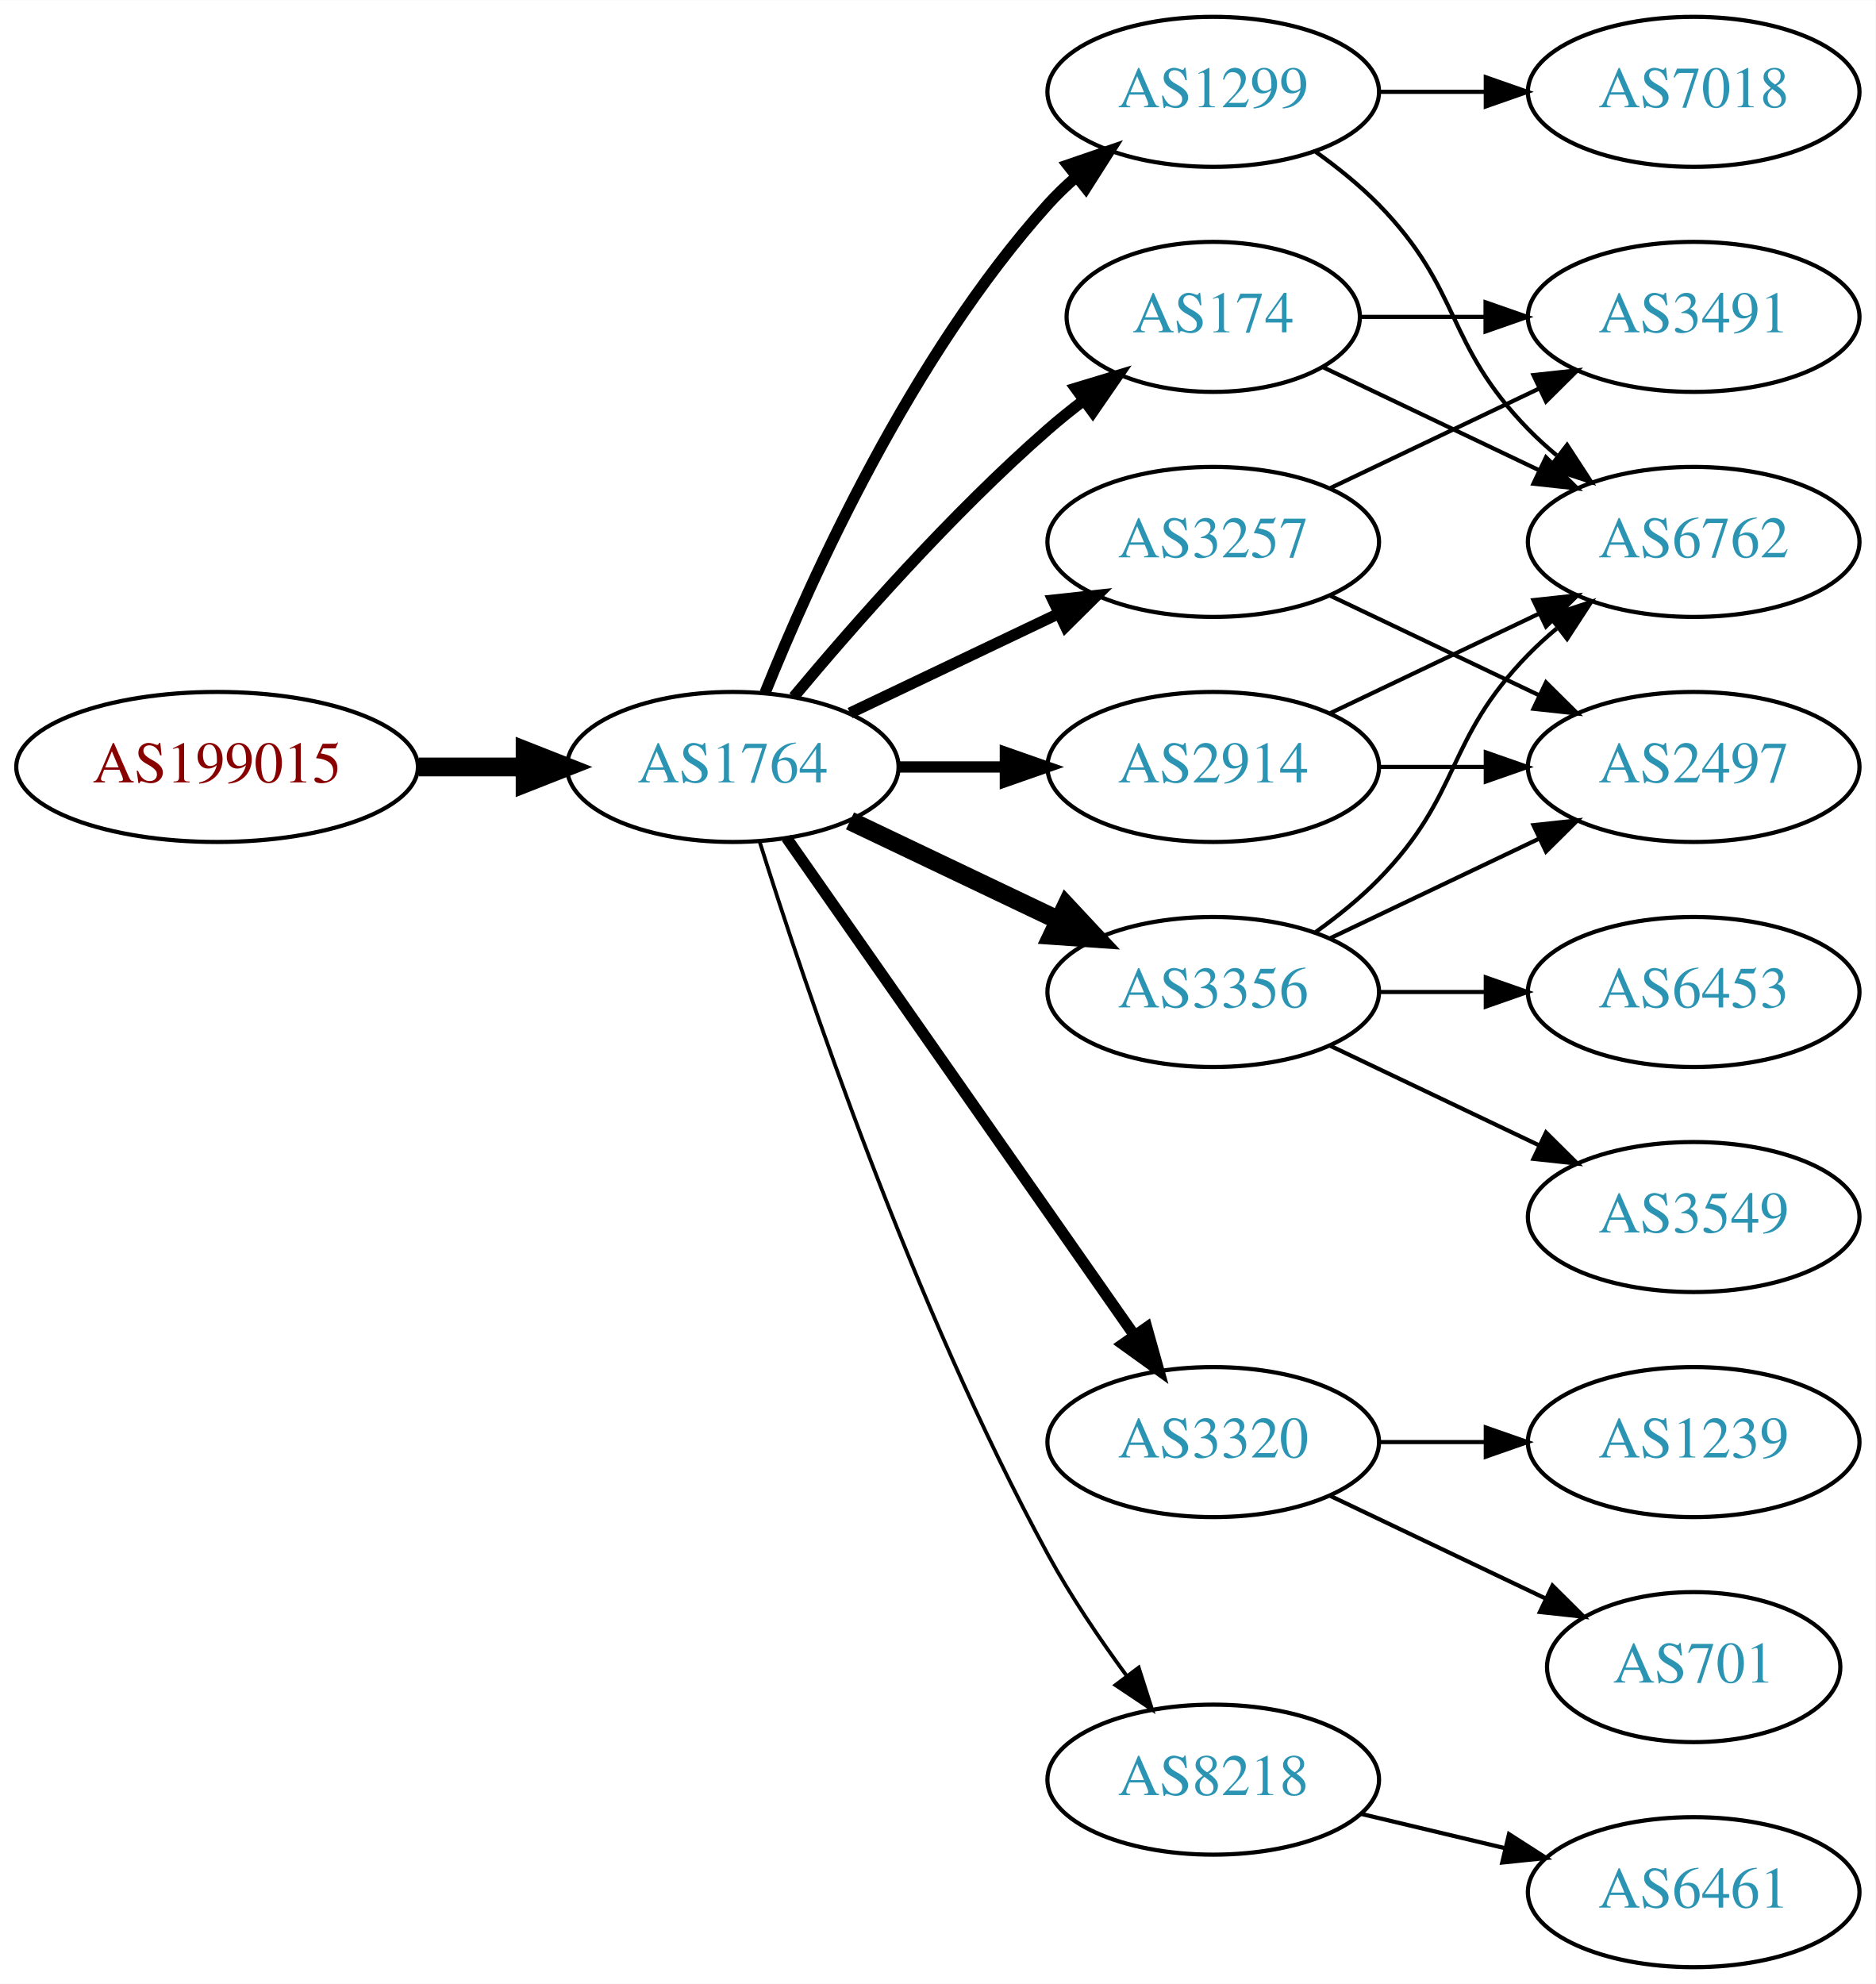
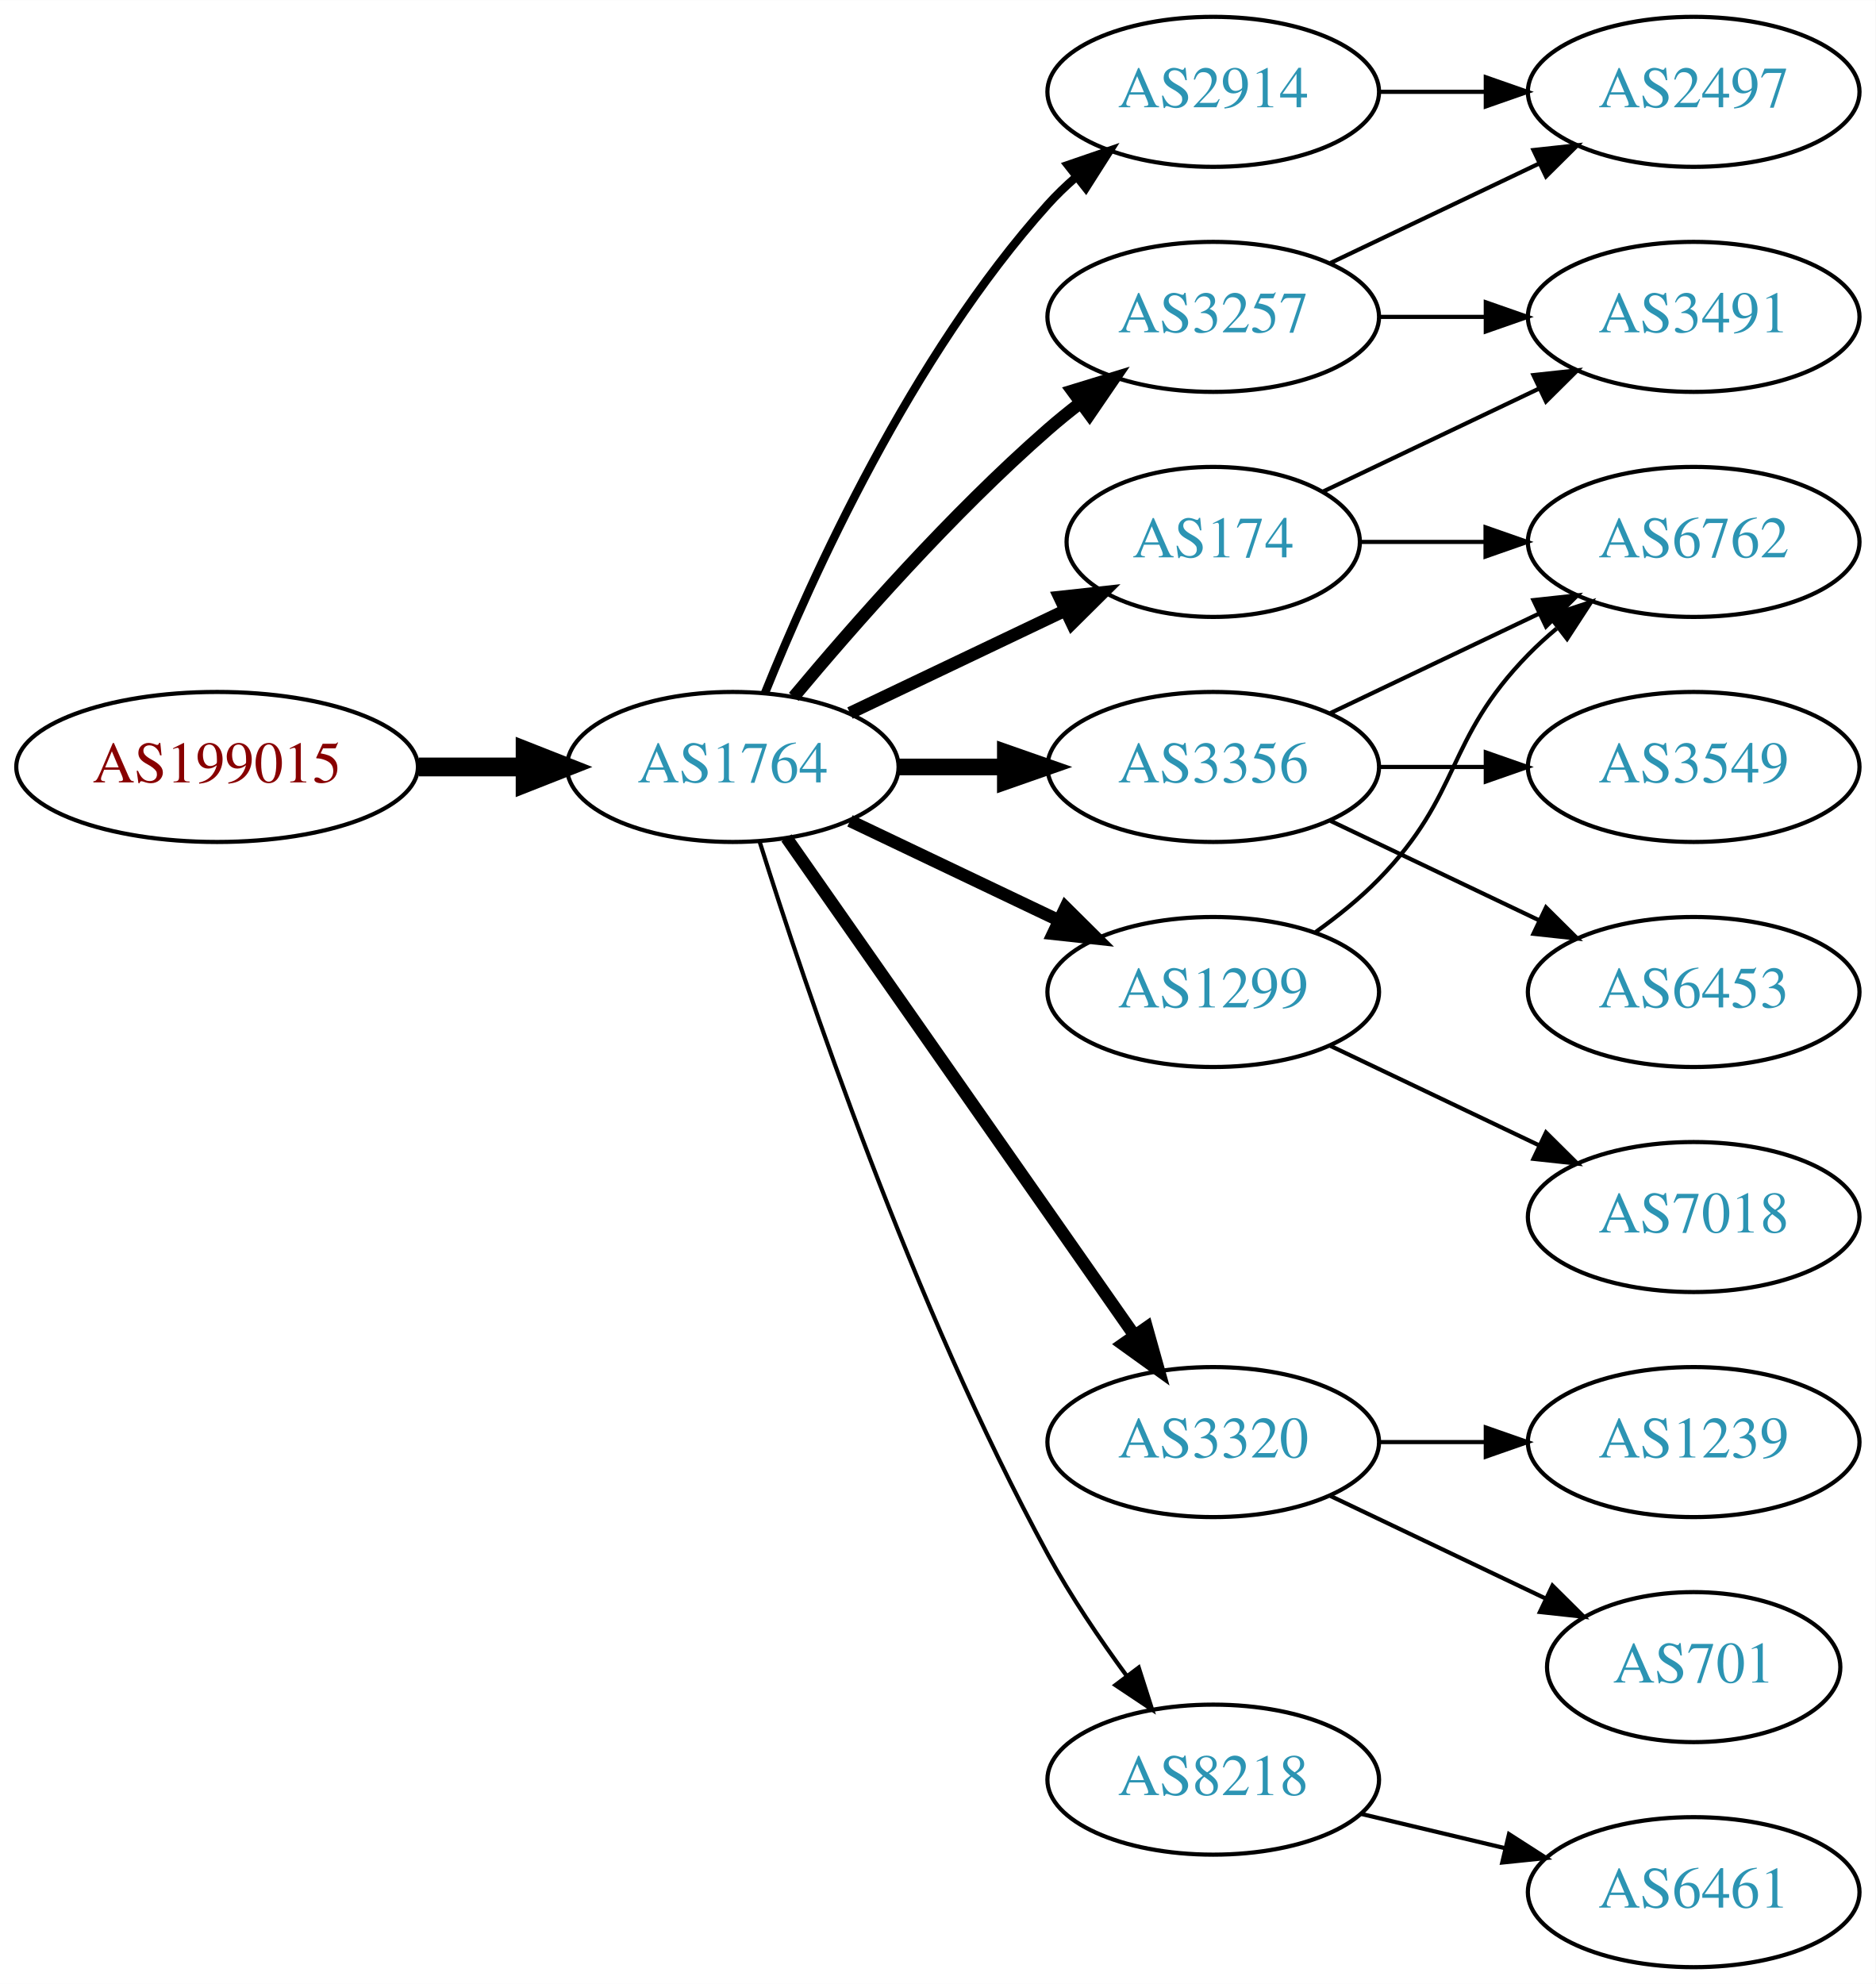
<svg xmlns="http://www.w3.org/2000/svg" xmlns:xlink="http://www.w3.org/1999/xlink" width="450pt" height="476pt" viewBox="0.00 0.00 450.07 476.00">
  <g id="graph0" class="graph" transform="scale(1 1) rotate(0) translate(4 472)">
    <polygon fill="white" stroke="none" points="-4,4 -4,-472 446.07,-472 446.07,4 -4,4" />
    <g id="node1" class="node">
      <g id="a_node1">
        <a xlink:href="/asn/199015" xlink:title="AS199015 ~ Frequentis AG [AT]">
          <ellipse fill="#ffffff" stroke="black" cx="48.096" cy="-288" rx="48.192" ry="18" />
          <text text-anchor="middle" x="48.096" y="-284.3" font-family="Times,serif" font-size="14.00" fill="#880000">AS199015</text>
        </a>
      </g>
    </g>
    <g id="node2" class="node">
      <g id="a_node2">
        <a xlink:href="/asn/1764" xlink:title="AS1764 ~ NEXTLAYER-AS [AT]">
          <ellipse fill="#ffffff" stroke="black" cx="171.838" cy="-288" rx="39.794" ry="18" />
          <text text-anchor="middle" x="171.838" y="-284.3" font-family="Times,serif" font-size="14.00" fill="#2c94b3">AS1764</text>
        </a>
      </g>
    </g>
    <g id="edge1" class="edge">
      <path fill="none" stroke="black" stroke-width="4.5" d="M96.513,-288C104.867,-288 113.577,-288 121.969,-288" />
      <polygon fill="black" stroke="black" stroke-width="4.5" points="122.004,-291.938 132.004,-288 122.004,-284.063 122.004,-291.938" />
    </g>
    <g id="node3" class="node">
      <g id="a_node3">
-         <a xlink:href="/asn/174" xlink:title="AS174 ~ Cogent Communications [US]">
-           <ellipse fill="#ffffff" stroke="black" cx="287.131" cy="-396" rx="35.194" ry="18" />
-           <text text-anchor="middle" x="287.131" y="-392.3" font-family="Times,serif" font-size="14.00" fill="#2c94b3">AS174</text>
+         <a xlink:href="/asn/2914" xlink:title="AS2914 ~ NTT America, Inc. [US]">
+           <ellipse fill="#ffffff" stroke="black" cx="287.131" cy="-450" rx="39.794" ry="18" />
+           <text text-anchor="middle" x="287.131" y="-446.3" font-family="Times,serif" font-size="14.00" fill="#2c94b3">AS2914</text>
        </a>
      </g>
    </g>
    <g id="edge2" class="edge">
-       <path fill="none" stroke="black" stroke-width="2.7" d="M186.468,-304.817C200.751,-321.929 224.297,-348.745 247.484,-369 250.154,-371.332 253.027,-373.648 255.957,-375.886" />
-       <polygon fill="black" stroke="black" stroke-width="2.7" points="254.108,-378.87 264.249,-381.939 258.235,-373.216 254.108,-378.87" />
+       <path fill="none" stroke="black" stroke-width="2" d="M179.586,-305.787C190.637,-333.243 214.69,-386.578 247.484,-423 249.487,-425.224 251.706,-427.363 254.038,-429.397" />
+       <polygon fill="black" stroke="black" stroke-width="2" points="252.236,-432.433 262.257,-435.873 256.569,-426.935 252.236,-432.433" />
    </g>
    <g id="node4" class="node">
      <g id="a_node4">
-         <a xlink:href="/asn/1299" xlink:title="AS1299 ~ Telia Carrier [EU]">
-           <ellipse fill="#ffffff" stroke="black" cx="287.131" cy="-450" rx="39.794" ry="18" />
-           <text text-anchor="middle" x="287.131" y="-446.3" font-family="Times,serif" font-size="14.00" fill="#2c94b3">AS1299</text>
+         <a xlink:href="/asn/3356" xlink:title="AS3356 ~ Level 3 Parent, LLC [US]">
+           <ellipse fill="#ffffff" stroke="black" cx="287.131" cy="-288" rx="39.794" ry="18" />
+           <text text-anchor="middle" x="287.131" y="-284.3" font-family="Times,serif" font-size="14.00" fill="#2c94b3">AS3356</text>
        </a>
      </g>
    </g>
    <g id="edge3" class="edge">
-       <path fill="none" stroke="black" stroke-width="2.7" d="M179.586,-305.787C190.637,-333.243 214.69,-386.578 247.484,-423 249.487,-425.224 251.706,-427.363 254.038,-429.397" />
-       <polygon fill="black" stroke="black" stroke-width="2.7" points="252.236,-432.433 262.257,-435.873 256.569,-426.935 252.236,-432.433" />
+       <path fill="none" stroke="black" stroke-width="4" d="M211.51,-288C219.713,-288 228.477,-288 237.009,-288" />
+       <polygon fill="black" stroke="black" stroke-width="4" points="237.248,-291.5 247.248,-288 237.248,-284.5 237.248,-291.5" />
    </g>
    <g id="node5" class="node">
      <g id="a_node5">
-         <a xlink:href="/asn/2914" xlink:title="AS2914 ~ NTT America, Inc. [US]">
-           <ellipse fill="#ffffff" stroke="black" cx="287.131" cy="-288" rx="39.794" ry="18" />
-           <text text-anchor="middle" x="287.131" y="-284.3" font-family="Times,serif" font-size="14.00" fill="#2c94b3">AS2914</text>
+         <a xlink:href="/asn/3257" xlink:title="AS3257 ~ GTT [DE]">
+           <ellipse fill="#ffffff" stroke="black" cx="287.131" cy="-396" rx="39.794" ry="18" />
+           <text text-anchor="middle" x="287.131" y="-392.3" font-family="Times,serif" font-size="14.00" fill="#2c94b3">AS3257</text>
        </a>
      </g>
    </g>
    <g id="edge4" class="edge">
-       <path fill="none" stroke="black" stroke-width="2.7" d="M211.51,-288C219.713,-288 228.477,-288 237.009,-288" />
-       <polygon fill="black" stroke="black" stroke-width="2.7" points="237.248,-291.5 247.248,-288 237.248,-284.5 237.248,-291.5" />
+       <path fill="none" stroke="black" stroke-width="3" d="M186.468,-304.817C200.751,-321.929 224.297,-348.745 247.484,-369 249.95,-371.154 252.589,-373.294 255.286,-375.372" />
+       <polygon fill="black" stroke="black" stroke-width="3" points="253.311,-378.264 263.44,-381.37 257.459,-372.625 253.311,-378.264" />
    </g>
    <g id="node6" class="node">
      <g id="a_node6">
-         <a xlink:href="/asn/3356" xlink:title="AS3356 ~ Level 3 Parent, LLC [US]">
-           <ellipse fill="#ffffff" stroke="black" cx="287.131" cy="-234" rx="39.794" ry="18" />
-           <text text-anchor="middle" x="287.131" y="-230.3" font-family="Times,serif" font-size="14.00" fill="#2c94b3">AS3356</text>
+         <a xlink:href="/asn/174" xlink:title="AS174 ~ Cogent Communications [US]">
+           <ellipse fill="#ffffff" stroke="black" cx="287.131" cy="-342" rx="35.194" ry="18" />
+           <text text-anchor="middle" x="287.131" y="-338.3" font-family="Times,serif" font-size="14.00" fill="#2c94b3">AS174</text>
        </a>
      </g>
    </g>
    <g id="edge5" class="edge">
-       <path fill="none" stroke="black" stroke-width="4.5" d="M199.974,-275.066C214.968,-267.919 233.789,-258.948 250.013,-251.215" />
-       <polygon fill="black" stroke="black" stroke-width="4.5" points="251.883,-254.686 259.216,-246.829 248.495,-247.577 251.883,-254.686" />
+       <path fill="none" stroke="black" stroke-width="3" d="M199.974,-300.934C215.406,-308.29 234.892,-317.577 251.427,-325.459" />
+       <polygon fill="black" stroke="black" stroke-width="3" points="250.236,-328.768 260.769,-329.911 253.247,-322.449 250.236,-328.768" />
    </g>
    <g id="node7" class="node">
      <g id="a_node7">
-         <a xlink:href="/asn/3257" xlink:title="AS3257 ~ GTT [DE]">
-           <ellipse fill="#ffffff" stroke="black" cx="287.131" cy="-342" rx="39.794" ry="18" />
-           <text text-anchor="middle" x="287.131" y="-338.3" font-family="Times,serif" font-size="14.00" fill="#2c94b3">AS3257</text>
-         </a>
-       </g>
-     </g>
-     <g id="edge6" class="edge">
-       <path fill="none" stroke="black" stroke-width="2.7" d="M199.974,-300.934C214.968,-308.081 233.789,-317.052 250.013,-324.785" />
-       <polygon fill="black" stroke="black" stroke-width="2.7" points="248.683,-328.028 259.216,-329.171 251.695,-321.709 248.683,-328.028" />
-     </g>
-     <g id="node8" class="node">
-       <g id="a_node8">
        <a xlink:href="/asn/3320" xlink:title="AS3320 ~ DTAG [DE]">
          <ellipse fill="#ffffff" stroke="black" cx="287.131" cy="-126" rx="39.794" ry="18" />
          <text text-anchor="middle" x="287.131" y="-122.3" font-family="Times,serif" font-size="14.00" fill="#2c94b3">AS3320</text>
        </a>
      </g>
    </g>
+     <g id="edge6" class="edge">
+       <path fill="none" stroke="black" stroke-width="3" d="M184.748,-270.969C204.67,-242.483 244.859,-185.015 268.209,-151.626" />
+       <polygon fill="black" stroke="black" stroke-width="3" points="271.176,-153.491 274.039,-143.29 265.44,-149.479 271.176,-153.491" />
+     </g>
+     <g id="node8" class="node">
+       <g id="a_node8">
+         <a xlink:href="/asn/1299" xlink:title="AS1299 ~ Telia Carrier [EU]">
+           <ellipse fill="#ffffff" stroke="black" cx="287.131" cy="-234" rx="39.794" ry="18" />
+           <text text-anchor="middle" x="287.131" y="-230.3" font-family="Times,serif" font-size="14.00" fill="#2c94b3">AS1299</text>
+         </a>
+       </g>
+     </g>
    <g id="edge7" class="edge">
-       <path fill="none" stroke="black" stroke-width="2.7" d="M184.748,-270.969C204.67,-242.483 244.859,-185.015 268.209,-151.626" />
-       <polygon fill="black" stroke="black" stroke-width="2.7" points="271.176,-153.491 274.039,-143.29 265.44,-149.479 271.176,-153.491" />
+       <path fill="none" stroke="black" stroke-width="3" d="M199.974,-275.066C214.968,-267.919 233.789,-258.948 250.013,-251.215" />
+       <polygon fill="black" stroke="black" stroke-width="3" points="251.695,-254.291 259.216,-246.829 248.683,-247.972 251.695,-254.291" />
    </g>
    <g id="node9" class="node">
      <g id="a_node9">
        <a xlink:href="/asn/8218" xlink:title="AS8218 ~ legacy Neotelecoms [FR]">
          <ellipse fill="#ffffff" stroke="black" cx="287.131" cy="-45" rx="39.794" ry="18" />
          <text text-anchor="middle" x="287.131" y="-41.3" font-family="Times,serif" font-size="14.00" fill="#2c94b3">AS8218</text>
        </a>
      </g>
    </g>
    <g id="edge8" class="edge">
-       <path fill="none" stroke="black" stroke-width="0.9" d="M178.259,-270.159C189.03,-235.854 214.921,-158.797 247.484,-99 252.916,-89.026 259.89,-78.731 266.416,-69.84" />
-       <polygon fill="black" stroke="black" stroke-width="0.9" points="269.249,-71.895 272.47,-61.802 263.658,-67.684 269.249,-71.895" />
+       <path fill="none" stroke="black" d="M178.259,-270.159C189.03,-235.854 214.921,-158.797 247.484,-99 252.916,-89.026 259.89,-78.731 266.416,-69.84" />
+       <polygon fill="black" stroke="black" points="269.249,-71.895 272.47,-61.802 263.658,-67.684 269.249,-71.895" />
+     </g>
+     <g id="node13" class="node">
+       <g id="a_node13">
+         <a xlink:href="/asn/2497" xlink:title="AS2497 ~ Internet Initiative Japan Inc. [JP]">
+           <ellipse fill="#ffffff" stroke="black" cx="402.424" cy="-450" rx="39.794" ry="18" />
+           <text text-anchor="middle" x="402.424" y="-446.3" font-family="Times,serif" font-size="14.00" fill="#2c94b3">AS2497</text>
+         </a>
+       </g>
+     </g>
+     <g id="edge21" class="edge">
+       <path fill="none" stroke="black" d="M326.803,-450C335.006,-450 343.77,-450 352.302,-450" />
+       <polygon fill="black" stroke="black" points="352.541,-453.5 362.541,-450 352.541,-446.5 352.541,-453.5" />
    </g>
    <g id="node10" class="node">
      <g id="a_node10">
+         <a xlink:href="/asn/3549" xlink:title="AS3549 ~ Level 3 Parent, LLC [US]">
+           <ellipse fill="#ffffff" stroke="black" cx="402.424" cy="-288" rx="39.794" ry="18" />
+           <text text-anchor="middle" x="402.424" y="-284.3" font-family="Times,serif" font-size="14.00" fill="#2c94b3">AS3549</text>
+         </a>
+       </g>
+     </g>
+     <g id="edge9" class="edge">
+       <path fill="none" stroke="black" d="M326.803,-288C335.006,-288 343.77,-288 352.302,-288" />
+       <polygon fill="black" stroke="black" points="352.541,-291.5 362.541,-288 352.541,-284.5 352.541,-291.5" />
+     </g>
+     <g id="node11" class="node">
+       <g id="a_node11">
+         <a xlink:href="/asn/6453" xlink:title="AS6453 ~ TATA COMMUNICATIONS (AMERICA) INC [US]">
+           <ellipse fill="#ffffff" stroke="black" cx="402.424" cy="-234" rx="39.794" ry="18" />
+           <text text-anchor="middle" x="402.424" y="-230.3" font-family="Times,serif" font-size="14.00" fill="#2c94b3">AS6453</text>
+         </a>
+       </g>
+     </g>
+     <g id="edge10" class="edge">
+       <path fill="none" stroke="black" d="M315.267,-275.066C330.261,-267.919 349.082,-258.948 365.306,-251.215" />
+       <polygon fill="black" stroke="black" points="366.988,-254.291 374.509,-246.829 363.976,-247.972 366.988,-254.291" />
+     </g>
+     <g id="node12" class="node">
+       <g id="a_node12">
        <a xlink:href="/asn/6762" xlink:title="AS6762 ~ TELECOM ITALIA SPARKLE S.p.A. [IT]">
          <ellipse fill="#ffffff" stroke="black" cx="402.424" cy="-342" rx="39.794" ry="18" />
          <text text-anchor="middle" x="402.424" y="-338.3" font-family="Times,serif" font-size="14.00" fill="#2c94b3">AS6762</text>
        </a>
      </g>
    </g>
-     <g id="edge22" class="edge">
-       <path fill="none" stroke="black" d="M313.556,-383.881C328.859,-376.587 348.582,-367.186 365.464,-359.14" />
-       <polygon fill="black" stroke="black" points="366.983,-362.293 374.504,-354.831 363.971,-355.974 366.983,-362.293" />
-     </g>
-     <g id="node18" class="node">
-       <g id="a_node18">
+     <g id="edge11" class="edge">
+       <path fill="none" stroke="black" d="M315.267,-300.934C330.261,-308.081 349.082,-317.052 365.306,-324.785" />
+       <polygon fill="black" stroke="black" points="363.976,-328.028 374.509,-329.171 366.988,-321.709 363.976,-328.028" />
+     </g>
+     <g id="edge12" class="edge">
+       <path fill="none" stroke="black" d="M315.267,-408.934C330.261,-416.081 349.082,-425.052 365.306,-432.785" />
+       <polygon fill="black" stroke="black" points="363.976,-436.028 374.509,-437.171 366.988,-429.709 363.976,-436.028" />
+     </g>
+     <g id="node14" class="node">
+       <g id="a_node14">
        <a xlink:href="/asn/3491" xlink:title="AS3491 ~ PCCW Global, Inc. [US]">
          <ellipse fill="#ffffff" stroke="black" cx="402.424" cy="-396" rx="39.794" ry="18" />
          <text text-anchor="middle" x="402.424" y="-392.3" font-family="Times,serif" font-size="14.00" fill="#2c94b3">AS3491</text>
        </a>
      </g>
    </g>
-     <g id="edge23" class="edge">
-       <path fill="none" stroke="black" d="M322.43,-396C331.807,-396 342.158,-396 352.192,-396" />
-       <polygon fill="black" stroke="black" points="352.481,-399.5 362.481,-396 352.481,-392.5 352.481,-399.5" />
-     </g>
-     <g id="edge12" class="edge">
-       <path fill="none" stroke="black" d="M311.725,-435.611C316.981,-431.852 322.313,-427.563 326.777,-423 346.95,-402.383 342.605,-389.617 362.777,-369 364.87,-366.861 367.154,-364.782 369.53,-362.79" />
-       <polygon fill="black" stroke="black" points="372.049,-365.268 377.83,-356.389 367.774,-359.725 372.049,-365.268" />
-     </g>
-     <g id="node12" class="node">
-       <g id="a_node12">
-         <a xlink:href="/asn/7018" xlink:title="AS7018 ~ AT&amp;T Services, Inc. [US]">
-           <ellipse fill="#ffffff" stroke="black" cx="402.424" cy="-450" rx="39.794" ry="18" />
-           <text text-anchor="middle" x="402.424" y="-446.3" font-family="Times,serif" font-size="14.00" fill="#2c94b3">AS7018</text>
-         </a>
-       </g>
-     </g>
-     <g id="edge11" class="edge">
-       <path fill="none" stroke="black" d="M326.803,-450C335.006,-450 343.77,-450 352.302,-450" />
-       <polygon fill="black" stroke="black" points="352.541,-453.5 362.541,-450 352.541,-446.5 352.541,-453.5" />
-     </g>
-     <g id="edge9" class="edge">
-       <path fill="none" stroke="black" d="M315.267,-300.934C330.261,-308.081 349.082,-317.052 365.306,-324.785" />
-       <polygon fill="black" stroke="black" points="363.976,-328.028 374.509,-329.171 366.988,-321.709 363.976,-328.028" />
-     </g>
-     <g id="node11" class="node">
-       <g id="a_node11">
-         <a xlink:href="/asn/2497" xlink:title="AS2497 ~ Internet Initiative Japan Inc. [JP]">
-           <ellipse fill="#ffffff" stroke="black" cx="402.424" cy="-288" rx="39.794" ry="18" />
-           <text text-anchor="middle" x="402.424" y="-284.3" font-family="Times,serif" font-size="14.00" fill="#2c94b3">AS2497</text>
-         </a>
-       </g>
-     </g>
-     <g id="edge10" class="edge">
-       <path fill="none" stroke="black" d="M326.803,-288C335.006,-288 343.77,-288 352.302,-288" />
-       <polygon fill="black" stroke="black" points="352.541,-291.5 362.541,-288 352.541,-284.5 352.541,-291.5" />
-     </g>
-     <g id="edge16" class="edge">
-       <path fill="none" stroke="black" d="M311.725,-248.389C316.981,-252.148 322.313,-256.437 326.777,-261 346.95,-281.617 342.605,-294.383 362.777,-315 364.87,-317.139 367.154,-319.218 369.53,-321.21" />
-       <polygon fill="black" stroke="black" points="367.774,-324.275 377.83,-327.611 372.049,-318.732 367.774,-324.275" />
-     </g>
-     <g id="edge15" class="edge">
-       <path fill="none" stroke="black" d="M315.267,-246.934C330.261,-254.081 349.082,-263.052 365.306,-270.785" />
-       <polygon fill="black" stroke="black" points="363.976,-274.028 374.509,-275.171 366.988,-267.709 363.976,-274.028" />
-     </g>
-     <g id="node13" class="node">
-       <g id="a_node13">
-         <a xlink:href="/asn/3549" xlink:title="AS3549 ~ Level 3 Parent, LLC [US]">
-           <ellipse fill="#ffffff" stroke="black" cx="402.424" cy="-180" rx="39.794" ry="18" />
-           <text text-anchor="middle" x="402.424" y="-176.3" font-family="Times,serif" font-size="14.00" fill="#2c94b3">AS3549</text>
-         </a>
-       </g>
-     </g>
    <g id="edge13" class="edge">
-       <path fill="none" stroke="black" d="M315.267,-221.066C330.261,-213.919 349.082,-204.948 365.306,-197.215" />
-       <polygon fill="black" stroke="black" points="366.988,-200.291 374.509,-192.829 363.976,-193.972 366.988,-200.291" />
-     </g>
-     <g id="node14" class="node">
-       <g id="a_node14">
-         <a xlink:href="/asn/6453" xlink:title="AS6453 ~ TATA COMMUNICATIONS (AMERICA) INC [US]">
-           <ellipse fill="#ffffff" stroke="black" cx="402.424" cy="-234" rx="39.794" ry="18" />
-           <text text-anchor="middle" x="402.424" y="-230.3" font-family="Times,serif" font-size="14.00" fill="#2c94b3">AS6453</text>
-         </a>
-       </g>
-     </g>
-     <g id="edge14" class="edge">
-       <path fill="none" stroke="black" d="M326.803,-234C335.006,-234 343.77,-234 352.302,-234" />
-       <polygon fill="black" stroke="black" points="352.541,-237.5 362.541,-234 352.541,-230.5 352.541,-237.5" />
-     </g>
-     <g id="edge21" class="edge">
-       <path fill="none" stroke="black" d="M315.267,-329.066C330.261,-321.919 349.082,-312.948 365.306,-305.215" />
-       <polygon fill="black" stroke="black" points="366.988,-308.291 374.509,-300.829 363.976,-301.972 366.988,-308.291" />
-     </g>
-     <g id="edge20" class="edge">
-       <path fill="none" stroke="black" d="M315.267,-354.934C330.261,-362.081 349.082,-371.052 365.306,-378.785" />
-       <polygon fill="black" stroke="black" points="363.976,-382.028 374.509,-383.171 366.988,-375.709 363.976,-382.028" />
+       <path fill="none" stroke="black" d="M326.803,-396C335.006,-396 343.77,-396 352.302,-396" />
+       <polygon fill="black" stroke="black" points="352.541,-399.5 362.541,-396 352.541,-392.5 352.541,-399.5" />
+     </g>
+     <g id="edge19" class="edge">
+       <path fill="none" stroke="black" d="M322.43,-342C331.807,-342 342.158,-342 352.192,-342" />
+       <polygon fill="black" stroke="black" points="352.481,-345.5 362.481,-342 352.481,-338.5 352.481,-345.5" />
+     </g>
+     <g id="edge18" class="edge">
+       <path fill="none" stroke="black" d="M313.556,-354.119C328.859,-361.413 348.582,-370.814 365.464,-378.86" />
+       <polygon fill="black" stroke="black" points="363.971,-382.026 374.504,-383.169 366.983,-375.707 363.971,-382.026" />
    </g>
    <g id="node15" class="node">
      <g id="a_node15">
        <a xlink:href="/asn/701" xlink:title="AS701 ~ UUNET [US]">
          <ellipse fill="#ffffff" stroke="black" cx="402.424" cy="-72" rx="35.194" ry="18" />
          <text text-anchor="middle" x="402.424" y="-68.3" font-family="Times,serif" font-size="14.00" fill="#2c94b3">AS701</text>
        </a>
      </g>
    </g>
-     <g id="edge17" class="edge">
+     <g id="edge14" class="edge">
      <path fill="none" stroke="black" d="M315.267,-113.066C330.699,-105.71 350.185,-96.423 366.72,-88.541" />
      <polygon fill="black" stroke="black" points="368.54,-91.551 376.062,-84.089 365.529,-85.232 368.54,-91.551" />
    </g>
    <g id="node16" class="node">
      <g id="a_node16">
        <a xlink:href="/asn/1239" xlink:title="AS1239 ~ Sprint [US]">
          <ellipse fill="#ffffff" stroke="black" cx="402.424" cy="-126" rx="39.794" ry="18" />
          <text text-anchor="middle" x="402.424" y="-122.3" font-family="Times,serif" font-size="14.00" fill="#2c94b3">AS1239</text>
        </a>
      </g>
    </g>
-     <g id="edge18" class="edge">
+     <g id="edge15" class="edge">
      <path fill="none" stroke="black" d="M326.803,-126C335.006,-126 343.77,-126 352.302,-126" />
      <polygon fill="black" stroke="black" points="352.541,-129.5 362.541,-126 352.541,-122.5 352.541,-129.5" />
    </g>
+     <g id="edge16" class="edge">
+       <path fill="none" stroke="black" d="M311.725,-248.389C316.981,-252.148 322.313,-256.437 326.777,-261 346.95,-281.617 342.605,-294.383 362.777,-315 364.87,-317.139 367.154,-319.218 369.53,-321.21" />
+       <polygon fill="black" stroke="black" points="367.774,-324.275 377.83,-327.611 372.049,-318.732 367.774,-324.275" />
+     </g>
    <g id="node17" class="node">
      <g id="a_node17">
+         <a xlink:href="/asn/7018" xlink:title="AS7018 ~ AT&amp;T Services, Inc. [US]">
+           <ellipse fill="#ffffff" stroke="black" cx="402.424" cy="-180" rx="39.794" ry="18" />
+           <text text-anchor="middle" x="402.424" y="-176.3" font-family="Times,serif" font-size="14.00" fill="#2c94b3">AS7018</text>
+         </a>
+       </g>
+     </g>
+     <g id="edge17" class="edge">
+       <path fill="none" stroke="black" d="M315.267,-221.066C330.261,-213.919 349.082,-204.948 365.306,-197.215" />
+       <polygon fill="black" stroke="black" points="366.988,-200.291 374.509,-192.829 363.976,-193.972 366.988,-200.291" />
+     </g>
+     <g id="node18" class="node">
+       <g id="a_node18">
        <a xlink:href="/asn/6461" xlink:title="AS6461 ~ Zayo Bandwidth [US]">
          <ellipse fill="#ffffff" stroke="black" cx="402.424" cy="-18" rx="39.794" ry="18" />
          <text text-anchor="middle" x="402.424" y="-14.3" font-family="Times,serif" font-size="14.00" fill="#2c94b3">AS6461</text>
        </a>
      </g>
    </g>
-     <g id="edge19" class="edge">
+     <g id="edge20" class="edge">
      <path fill="none" stroke="black" d="M322.738,-36.752C333.609,-34.162 345.764,-31.265 357.206,-28.538" />
      <polygon fill="black" stroke="black" points="358.112,-31.92 367.029,-26.197 356.49,-25.111 358.112,-31.92" />
    </g>
  </g>
</svg>
